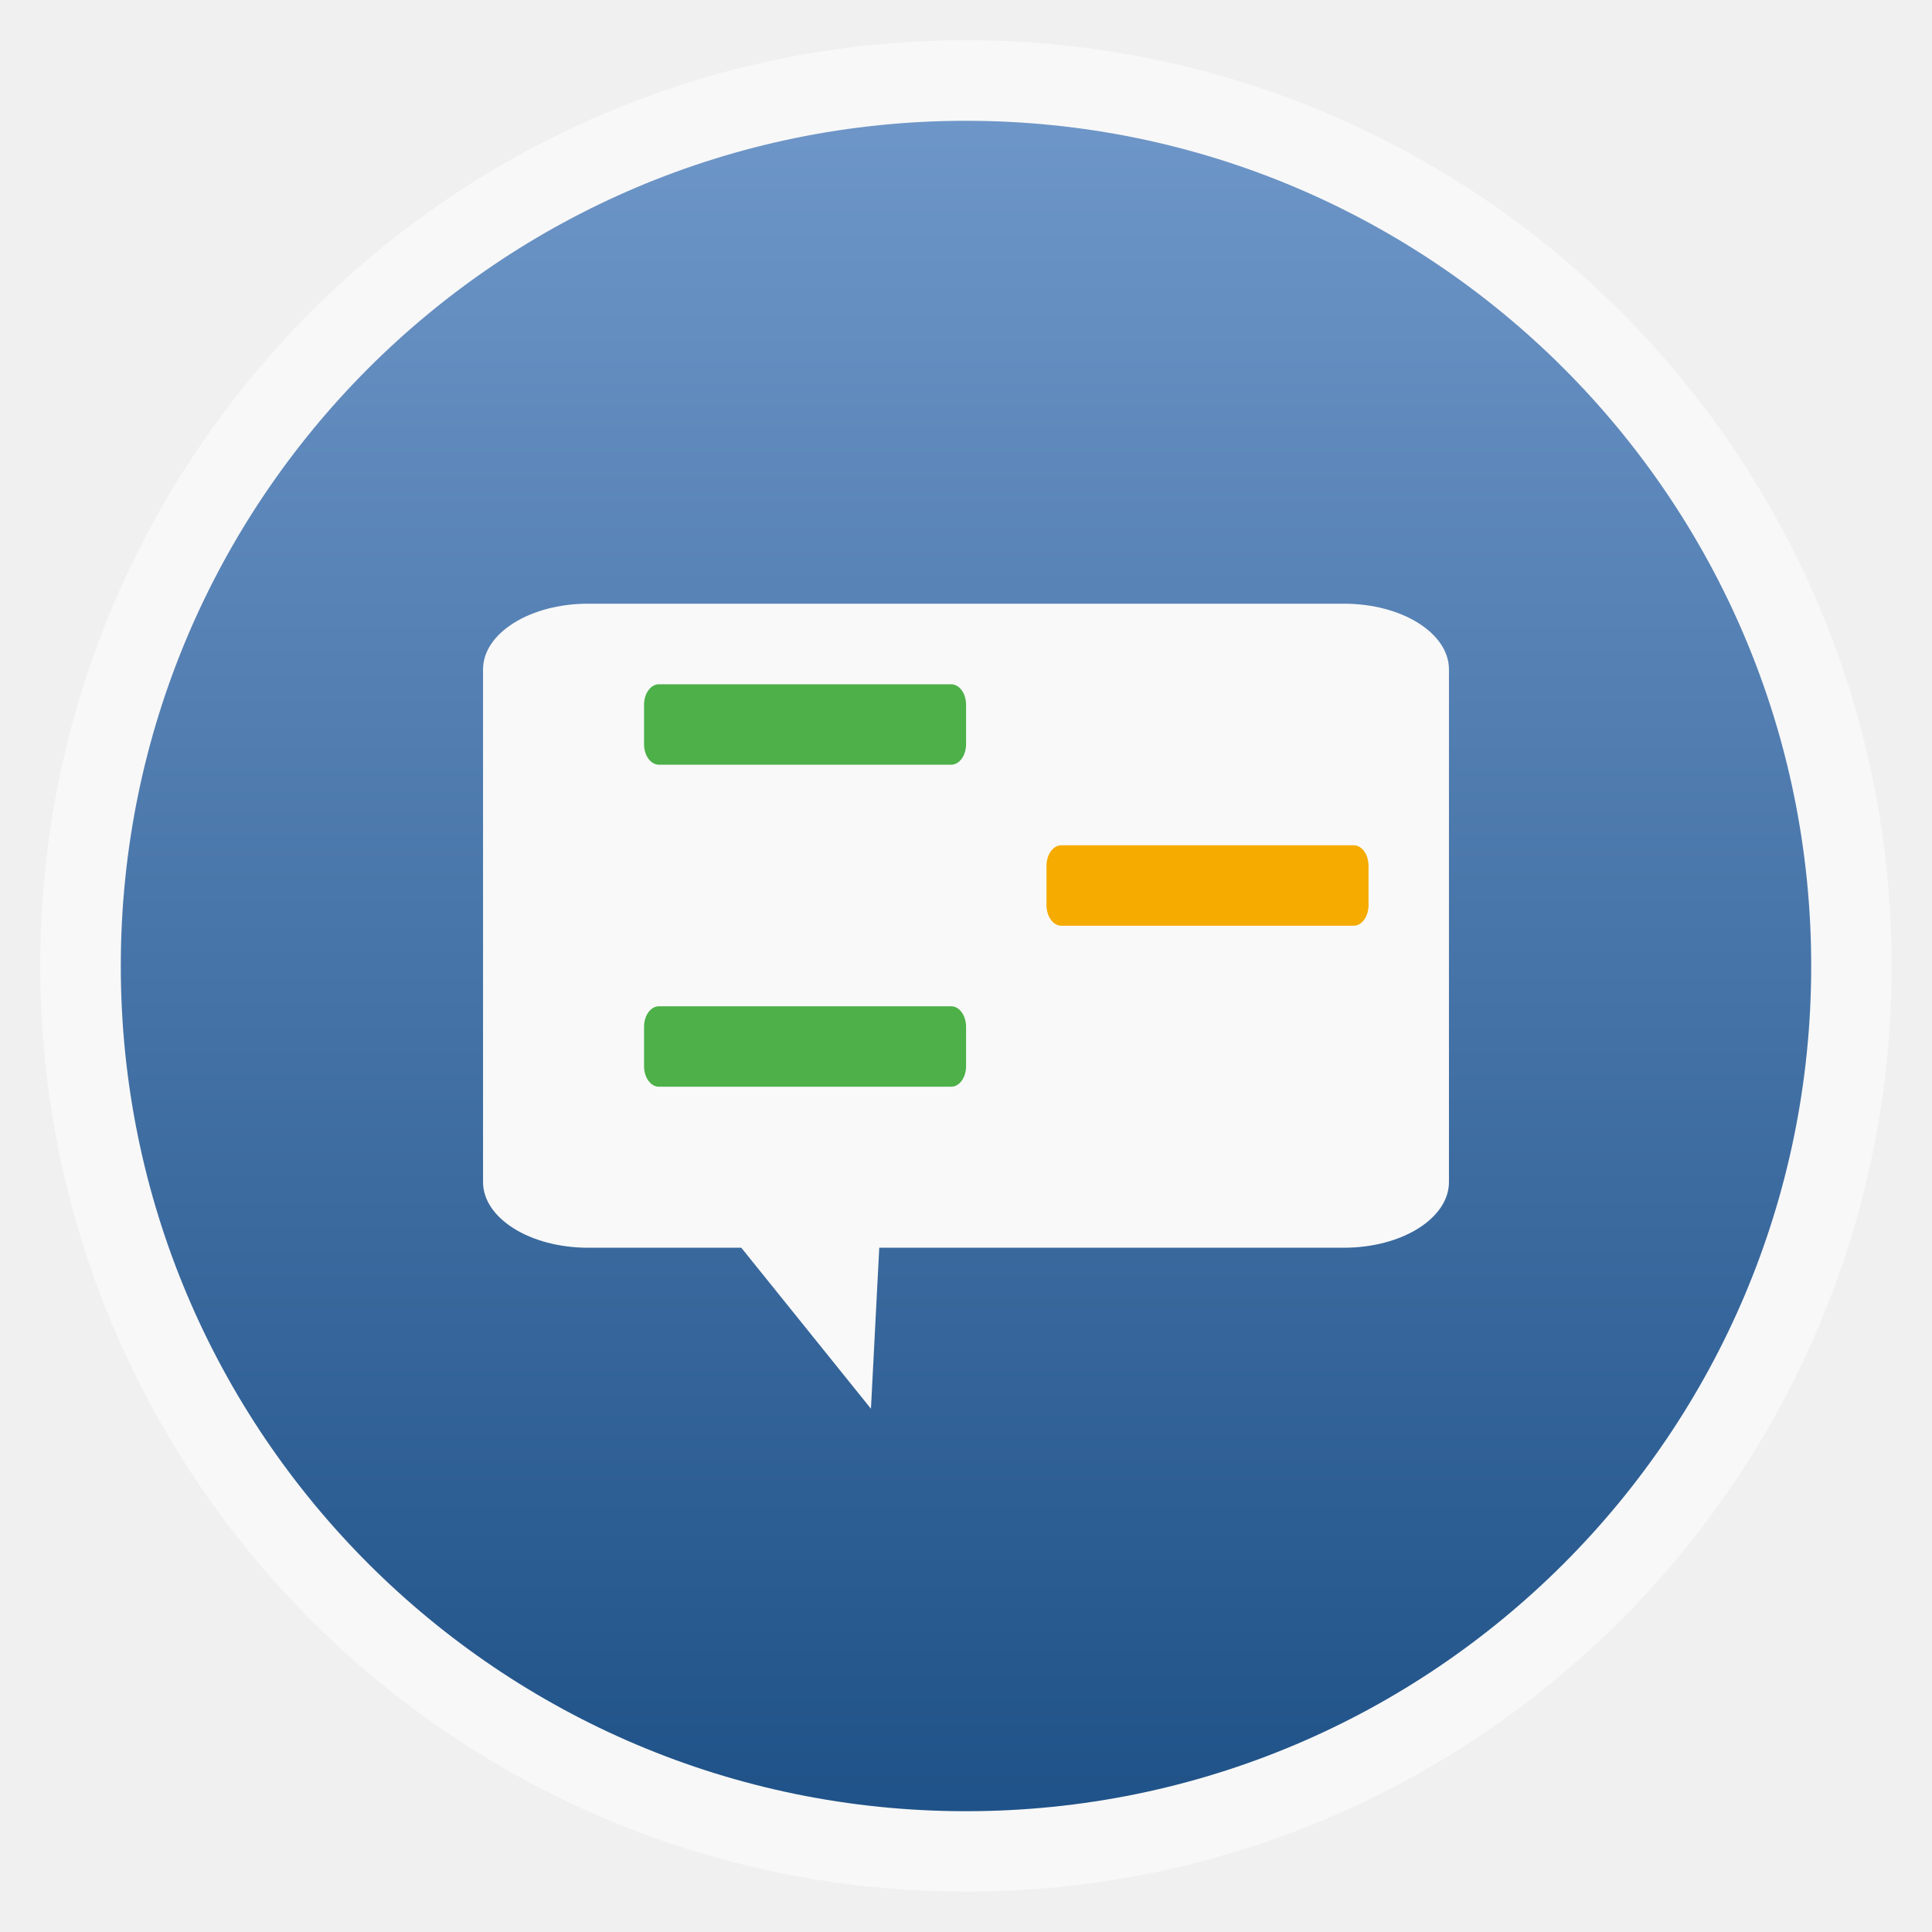
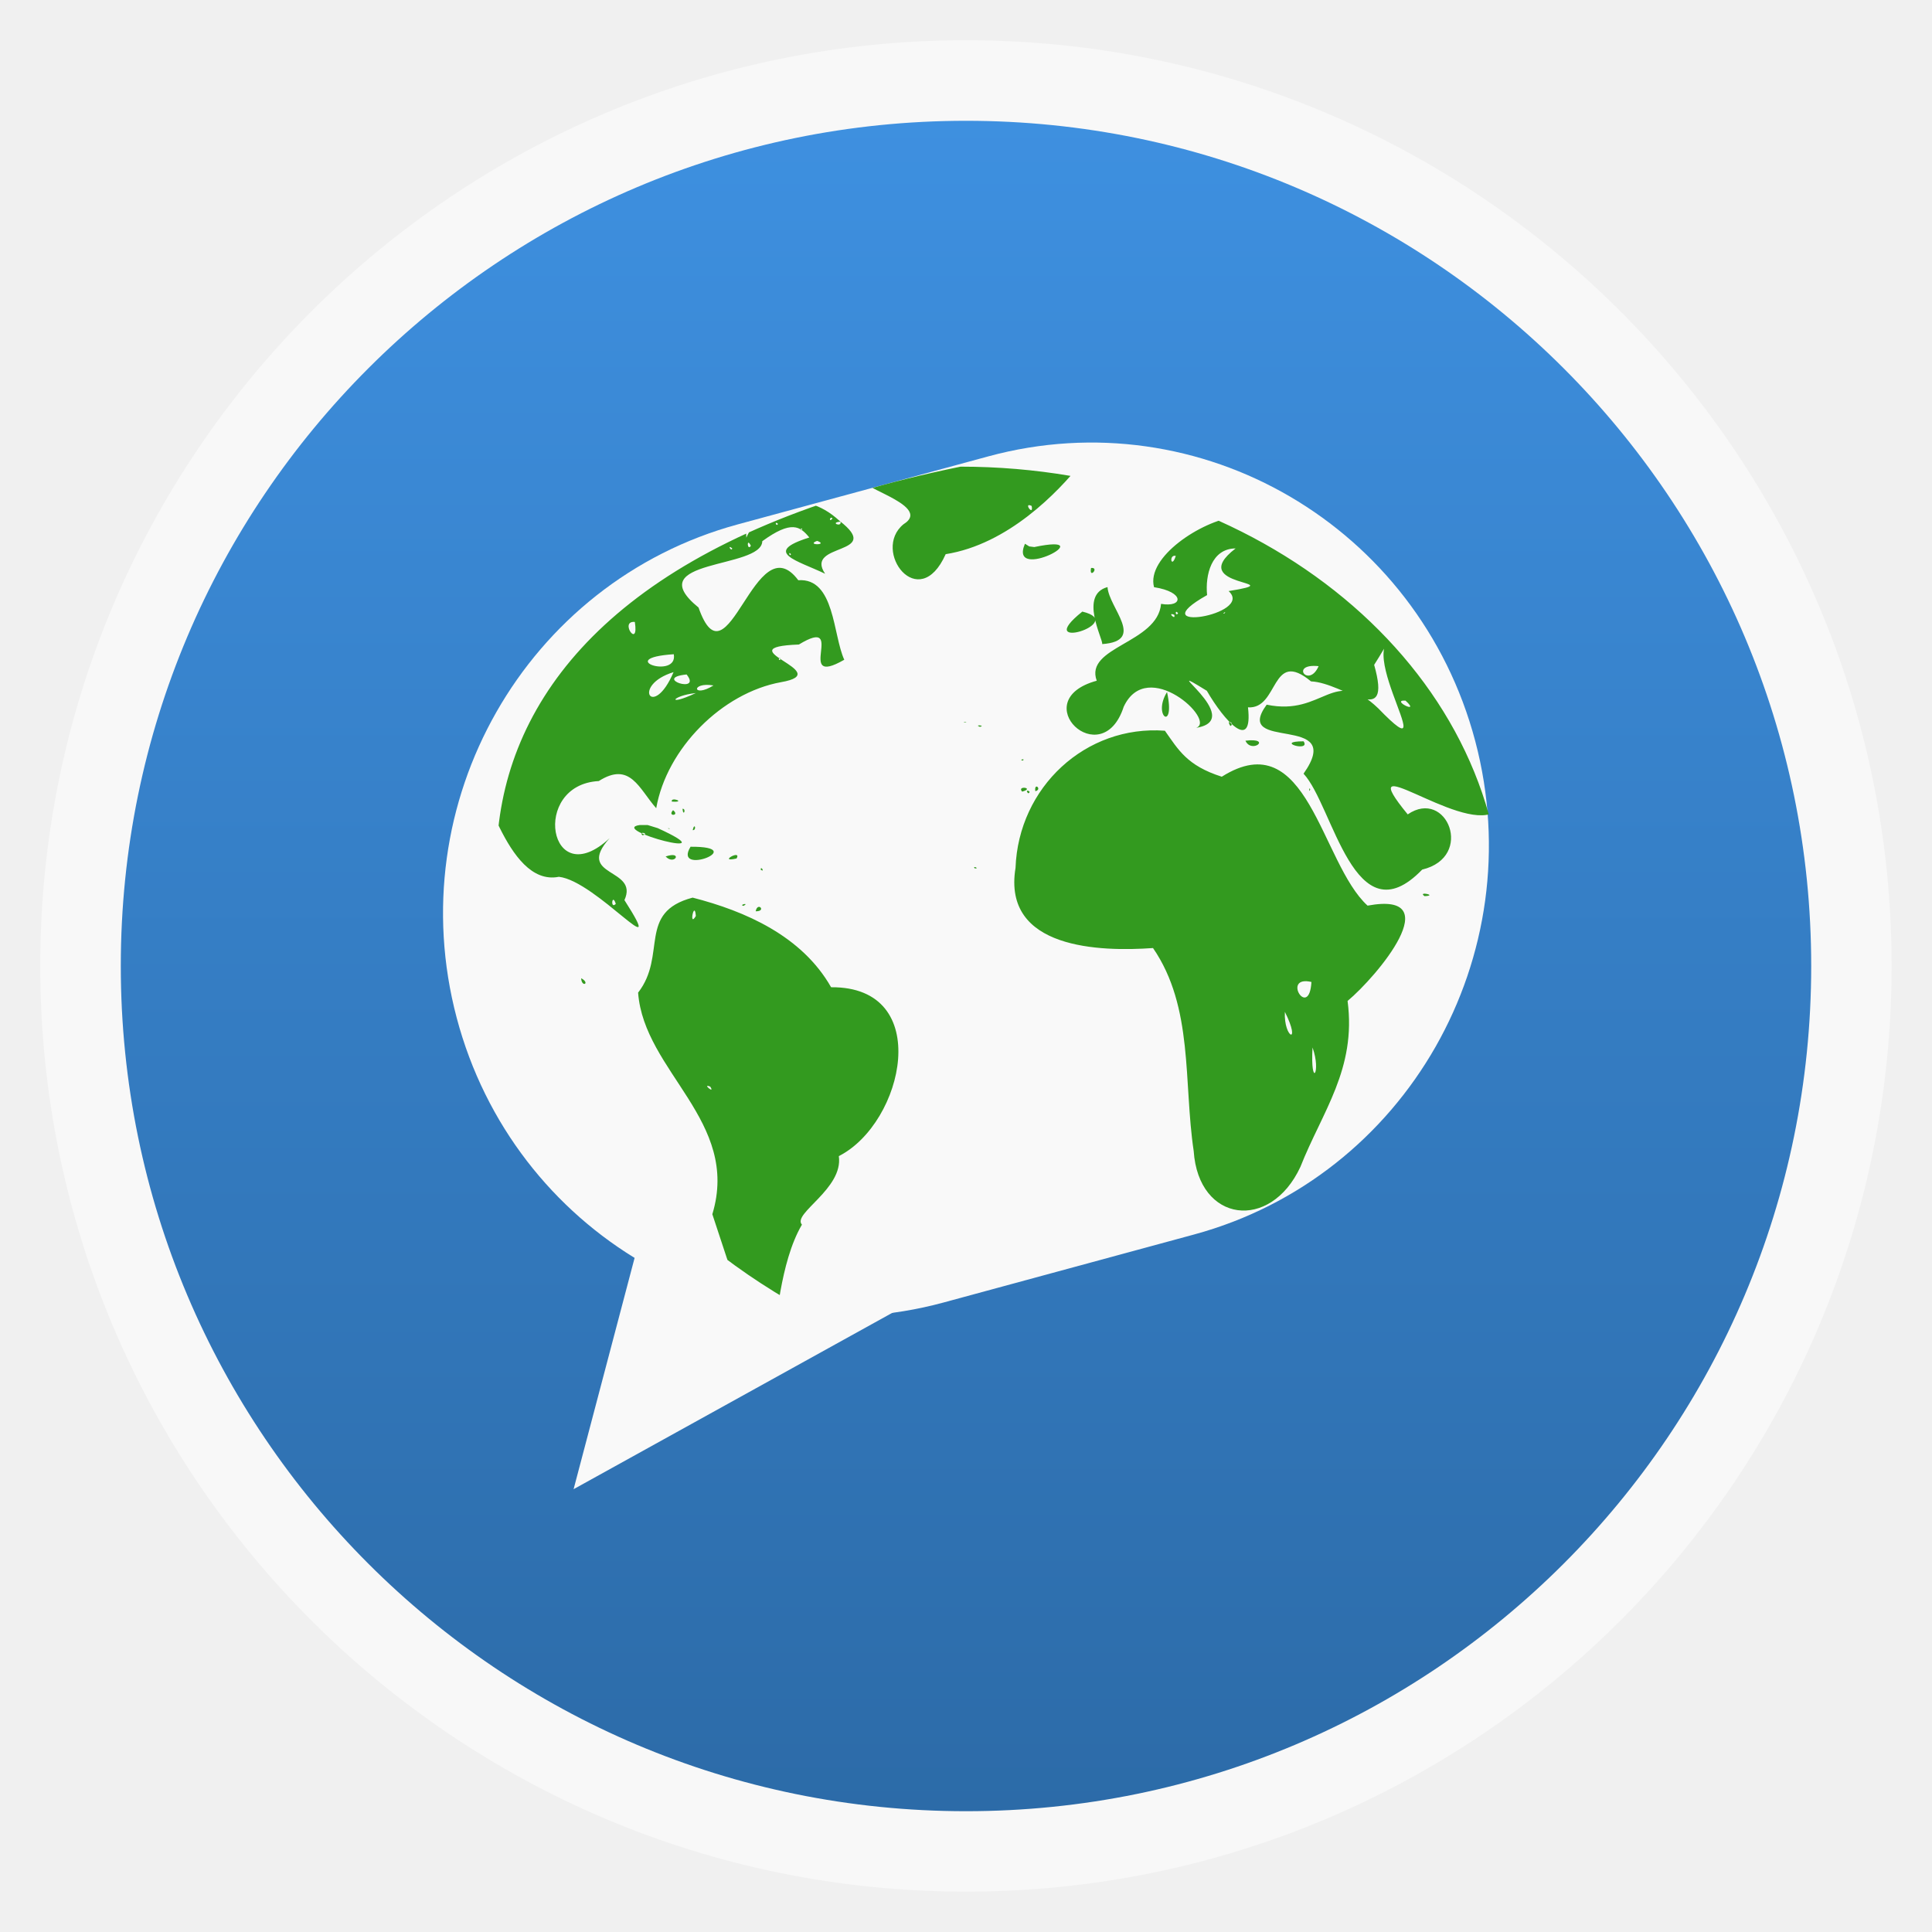
- <svg xmlns="http://www.w3.org/2000/svg" xmlns:xlink="http://www.w3.org/1999/xlink" width="48" viewBox="0 0 13.547 13.547" height="48">
-   <defs>
+ <svg xmlns="http://www.w3.org/2000/svg" xmlns:xlink="http://www.w3.org/1999/xlink" width="48" viewBox="0 0 13.547 13.547" height="48" id="svg2" version="1.1">
+   <defs id="defs4">
+     <clipPath id="clipPath3176">
+       <path style="fill:#ff0000" d="M 48,18 C -24.285,32.501 62.821,114.55 81,45 81,30.088 66.225,18 48,18 z" id="path7" />
+     </clipPath>
+     <linearGradient gradientTransform="matrix(1.10526,0,0,1.10526,-134.2803,-295.7649)" xlink:href="#linearGradient4460" id="linearGradient3001" y1="279.096" y2="268.33" gradientUnits="userSpaceOnUse" x2="0" />
    <linearGradient id="linearGradient4460">
-       <stop offset="0" style="stop-color:#1f5288" />
-       <stop offset="1" style="stop-color:#6e96c8" />
+       <stop offset="0" style="stop-color:#6a97c9;stop-opacity:1;" id="stop11" />
+       <stop offset="1" style="stop-color:#92bbe7;stop-opacity:1;" id="stop13" />
    </linearGradient>
-     <linearGradient gradientTransform="matrix(1.10525 0 0 1.10525 -134.2788 -295.7618)" xlink:href="#linearGradient4460" id="linearGradient3002" y1="279.096" y2="268.33" gradientUnits="userSpaceOnUse" x2="0" />
+     <linearGradient xlink:href="#linearGradient4460-3" id="linearGradient3011" gradientUnits="userSpaceOnUse" gradientTransform="matrix(1.10526,0,0,1.10526,-134.2803,-295.7649)" y1="279.096" x2="0" y2="268.33" />
+     <linearGradient gradientTransform="matrix(1.10526,0,0,1.10526,-134.2803,-295.7649)" xlink:href="#linearGradient4460-3" id="linearGradient3001-2" y1="279.096" y2="268.33" gradientUnits="userSpaceOnUse" x2="0" />
+     <linearGradient id="linearGradient4460-3">
+       <stop offset="0" style="stop-color:#2c6ba8" id="stop11-8" />
+       <stop offset="1" style="stop-color:#3e90e0" id="stop13-1" />
+     </linearGradient>
+     <clipPath id="clipPath3176-0">
+       <path style="fill:#ff0000" d="M 48,18 C -24.285,32.501 62.821,114.55 81,45 81,30.088 66.225,18 48,18 z" id="path7-0" />
+     </clipPath>
+     <linearGradient y2="268.33" x2="0" y1="279.096" gradientTransform="matrix(1.10526,0,0,1.10526,-134.2803,-295.7649)" gradientUnits="userSpaceOnUse" id="linearGradient4439" xlink:href="#linearGradient4460-3" />
  </defs>
-   <g style="fill-rule:evenodd">
-     <rect width="12.982" x=".282" y=".282" rx="6.491" height="12.982" style="opacity:.5;fill:#fff" />
-     <rect width="11.853" x=".847" y=".847" rx="5.926" height="11.853" style="fill:url(#linearGradient3002)" />
+   <rect id="rect17" style="opacity:0.5;fill:#ffffff;fill-rule:evenodd" height="12.982" rx="6.491" y="0.282" x="0.282" width="12.982" />
+   <rect id="rect19" style="fill:url(#linearGradient3011);fill-rule:evenodd;fill-opacity:1.0" height="11.853" rx="5.926" y="0.847" x="0.847" width="11.853" />
+   <g id="g23" transform="matrix(0.24242,0,0,0.24561,-0.84732,-246.0861)" style="fill:#f9f9f9;fill-opacity:1;stroke:#f9f9f9;stroke-width:1.735;stroke-opacity:1">
+     <rect id="rect25" transform="matrix(0.96593,-0.25882,0.25882,0.96593,0,0)" style="fill:#f9f9f9;fill-opacity:1;stroke-linecap:round;stroke-linejoin:round;stroke:#f9f9f9;stroke-opacity:1" height="21.263" rx="10.632" y="989.55" x="-249.837" width="28.767" />
  </g>
-   <g style="fill:#f9f9f9">
-     <rect width="6.773" x="3.387" y="4.233" rx=".737" height="4.516" ry=".461" />
-     <path d="m 4.516,7.902 1.693,0 L 6.107,9.878 z" />
-   </g>
-   <rect width="2.258" x="4.516" y="4.798" rx=".104" height=".564" ry=".144" style="fill:#4db049" />
-   <rect width="2.258" x="7.338" y="5.927" rx=".104" ry=".144" height=".564" style="fill:#f5ab00" />
-   <rect width="2.258" x="4.516" y="7.056" rx=".104" ry=".144" height=".564" style="fill:#4db049" />
+   <path style="fill:#f9f9f9;fill-opacity:1" id="path27" d="M 4.022,10.442 4.472,8.736 6.411,9.12 z" />
+   <path style="fill:#339a1f;fill-opacity:1" d="m 35.864,42.646 -0.023,-0.17 z m -2.517,1.273 -0.043,-0.113 0.043,0.113 m -0.173,-0.007 -0.137,-0.13 z m -0.427,-0.18 0.017,-1.65e-4 z M 32.199,39.808 32.086,39.748 z m -0.13,0.34 0.033,-0.037 z m -0.243,0.207 0.214,-0.113 -0.214,0.113 m 4.117,3.918 0.084,-0.077 z m -0.126,-2.564 -0.04,-0.053 z m -0.02,0.22 -0.01,-0.067 z m -0.27,2.784 c 0.118,-0.604 0.684,0.009 1.4e-5,-6e-6 m -3.758,-5.055 -0.067,-0.073 z m -0.073,-0.57 0.011,0.034 -0.011,-0.034 m -0.003,0.751 c 0.261,0.019 0.113,-0.519 0,-2.7e-5 m -0.12,-0.573 -0.033,-0.01 z m -0.166,-0.013 0.065,0.264 -0.065,-0.264 m -0.027,-0.18 -0.039,-0.219 z m -0.067,0.286 -0.033,-0.013 z m -0.153,-0.11 0.087,0.084 z m -0.087,-0.693 c 0.246,-0.024 0.049,0.523 -1.4e-5,-1.4e-5 m -0.184,-0.187 -0.021,-0.403 0.021,0.403 m -0.15,0.357 0.077,-0.026 z m -0.144,0.507 -0.02,-0.205 0.02,0.205 m -0.073,-0.17 0.033,-0.023 z m -0.023,-0.424 c 0.444,0.346 -0.382,0.395 -2e-5,-3.4e-5 m -0.077,-0.517 c -0.084,-0.32 0.93,0.068 2.1e-5,-2.1e-5 m -0.377,3.298 c 1.073,-0.357 0.554,0.571 0,-5.6e-5 m 5.458,0.47 -0.007,-0.037 z m -0.02,-0.05 -0.067,-0.063 z m -2.86,-1.78 -0.033,-0.033 z m -0.06,-0.033 -0.033,-0.02 z m -0.073,-0.034 -0.017,-0.037 z m -0.14,0.034 0.03,-0.038 -0.03,0.038 m 2.994,1.434 0.066,-0.044 z m -0.364,-0.214 -0.033,-0.013 z m -0.226,0.153 -0.033,-0.013 z m -0.034,0.253 0.11,-0.033 z m -2.628,-0.93 0.012,-0.006 -0.012,0.006 m -0.09,0.523 -0.134,-0.103 z m -0.297,0.257 -0.037,-0.01 z m -2.654,-0.51 0.086,6.85e-4 -0.086,-6.85e-4 m 6.578,-5.182 0.037,-0.02 z m 0.02,8.116 0.03,-0.093 z m -1.13,-2.437 0.067,-0.027 z m -0.154,0.05 c -1.198,0.272 0.334,-0.583 -1.4e-5,-3.23e-4 m -4.838,-2.724 -0.033,0.017 z m -0.163,0.007 0.02,0.033 z m 0.573,-1.24 0.03,0.24 z m -0.037,-0.193 0.006,-0.061 -0.006,0.061 m -0.006,-1.05 -0.037,0.07 z m -0.097,2.25 -0.123,0.137 z m -0.483,-0.49 0.07,-0.063 z m -0.057,0.02 -0.01,-0.07 z m -0.027,-0.007 0.033,0.026 z m -0.006,-0.114 -0.007,0.033 z m 6.735,5.245 0,-0.13 z m -0.727,1.294 0.044,0.07 z m -0.443,-0.15 c -0.326,-0.061 0.391,-0.217 0,0 z m -4.315,-4.428 -0.067,-0.053 z m -0.043,-0.077 -0.037,-0.08 z m -0.047,-0.067 -0.083,-0.06 z m -0.13,-0.06 c -0.246,-0.053 0.192,-0.025 -3.4e-5,0 m -0.073,0.764 -0.037,-0.034 z m -0.52,-0.98 0,-2.74e-4 m -0.247,-0.06 0.037,-0.023 z m -0.767,0.67 c -0.313,-0.256 0.457,-0.129 0,-2e-5 m 7.239,4.934 0.033,-0.027 z m -0.007,0.02 -0.087,0.067 z m -0.007,-0.016 0.01,-0.034 z m -0.027,0.196 0.037,-0.013 z m -0.073,0.047 0.018,-0.045 -0.018,0.045 m -0.01,-0.077 0.093,-0.05 z m -0.034,0.087 -0.1,-0.027 z m 0.13,-1.864 0.01,-0.103 z m -2.404,-1.994 -0.067,-0.023 z m 2.984,2.024 -0.037,-0.1 z m -9.283,-2.887 0.11,-0.134 z m -0.196,0.193 0.017,-0.04 z m 9.052,2.154 -0.096,-0.164 0.096,0.164 m -0.09,-0.59 0.017,-0.043 z m -0.087,-0.164 c 0.005,-0.279 0.268,0.202 1.4e-5,-2.1e-5 m -1.4e-5,0.007 -0.083,0.081 z m -0.487,-0.72 0.043,0.01 z m -3.785,-0.664 c -1.116,1.811 3.675,-0.025 0,0 z m -3.094,-1.304 c -1.961,0.27 5.628,2.228 1.093,0.185 L 28.948,39.53 z m 1.706,1.071 -0.257,0.001 z M 13.573,25.522 c -1.595,0.343 -0.886,0.932 0.097,0.135 z m 20.718,-5.479 c -0.83,-0.129 -2.377,0.996 -0.688,0.343 z m 0.07,0.322 -0.144,0.038 z m -6.184,-0.44 c -2.369,1.103 1.312,1.006 0.945,1.942 2.369,0.609 -3.281,-0.614 -4.615,-0.486 -3.685,0.341 -7.839,-1.432 -10.924,1.402 -0.865,0.76 0.87,0.484 -1.405,1.177 -2.637,1.256 1.568,1.942 -1.927,2.451 -3.432,1.629 3.572,-1.406 4.857,-1.289 5.082,-1.142 3.405,5.56 1.457,8.098 0.075,1.78 3.226,9.144 1.76,3.827 0.654,-1.045 1.921,6.241 5.223,5.594 2.273,0.246 6.738,5.644 3.99,1.4 0.905,-1.956 -3.04,-1.364 -0.902,-3.72 -3.694,3.39 -4.832,-3.214 -0.66,-3.432 1.918,-1.202 2.447,0.462 3.497,1.631 0.637,-3.585 4.003,-6.929 7.596,-7.572 3.467,-0.594 -3.507,-2.093 1.088,-2.262 3.006,-1.803 -0.34,2.671 2.763,0.914 -0.697,-1.488 -0.574,-4.928 -2.799,-4.777 -2.637,-3.479 -4.291,6.647 -6.073,1.64 -3.651,-2.936 3.852,-2.296 3.881,-3.985 1.774,-1.272 2.303,-0.9 2.862,-0.222 -2.903,0.898 -0.718,1.38 0.963,2.179 -1.303,-1.894 3.638,-1.075 0.871,-3.184 -2.335,-2.115 -4.806,-0.934 -5.667,1.016 -0.12,-1.867 1.399,-3.106 -1.236,-1.184 -1.87,1.211 -4.371,1.261 -1.526,-0.198 -0.025,-0.834 -3.164,-0.65 -4.017,-0.961 z m 9.013,0.412 c -0.722,0.636 0.204,0.384 0,0 z m 1.299,0.075 0.262,0.087 z m -1.73,0.262 -0.067,0.117 z m 2.767,0.061 -0.106,0.032 z m 0.678,0.374 c -0.235,0.302 -0.174,-0.177 0,0 z m 0.486,0.196 c 0.097,0.362 -0.699,0.048 0,0 z m -4.661,0.019 -0.085,-0.002 z m 4.455,0.037 -0.156,0.025 z m -15.767,0.056 -0.085,-0.002 z m 12.168,0.018 c -0.097,0.215 -0.249,-0.209 0,0 z m 0.692,-0.014 -0.162,-0.001 z m -13.22,0.061 -0.138,0.034 z m 10.19,0 -0.089,-1.79e-4 z m -0.794,0.103 c -0.935,1.235 -1.063,0.066 0,0 z m -10.424,0.061 c -0.576,0.228 0.149,-0.248 0,0 z m 17.53,-0.033 -0.325,-0.019 z m -6.152,0.159 c -0.31,0.658 -0.029,-0.372 0,0 z m 3.651,-0.009 c -0.145,0.202 -0.074,-0.192 0,0 z m -1.426,0.047 -0.064,-0.002 z m 1.715,-0.019 -0.085,-0.002 z m -3.235,0.294 -0.083,0.028 z m -2.922,0.023 -0.138,0.027 z m 6.254,0.014 -0.162,-0.001 z m -9.246,0.229 -0.16,-0.024 z m 3.258,0.047 -0.085,-0.002 z m -6.507,0.065 c -0.492,1.099 -1.681,0.21 -0.733,0.114 z m 13.018,-0.004 c 0.751,0.268 -0.736,0.268 0,0 z m 2.403,0.047 -0.092,-0.027 z m -26.444,0.08 -0.085,-0.002 z m 20.007,0.168 c -0.221,0.352 -0.271,-0.557 0,0 z m -1.131,0.159 c -0.061,0.224 -0.326,-0.272 0,0 z m -19.867,0.299 -0.084,0.036 z m 23.443,0.051 c -0.098,0.185 -0.177,-0.226 0,0 z m 0.584,0.369 -0.112,-0.002 z m -12.116,0.556 c 1.626,0.136 -3.249,0.57 0,0 z m 13.575,0.173 -0.085,-0.002 z m -24.107,0.187 -0.139,-0.027 z m -0.388,0.047 -0.085,-0.002 z m -0.196,0.065 c -0.49,0.555 -0.098,-0.202 0,0 z m -1.505,0.453 -0.138,-0.002 z m 0.266,-0.014 -0.155,0.025 z m 4.759,0.379 -0.042,-0.076 z m 0.08,0.117 c -0.073,0.192 -0.146,-0.201 0,0 z m -0.234,0.093 c 0.21,0.387 -0.263,0.018 0,0 z m -6.007,0.047 -0.064,0.002 z m 6.404,0.21 -0.211,0.015 z m -0.065,0.173 c -0.261,0.356 -0.204,-0.2 0,0 z m -0.308,0.15 -0.091,0.07 z m 0.187,0.192 c -0.047,0.25 -0.106,-0.256 0,0 z m 0.313,-0.042 -0.085,-0.002 z m -0.556,0.36 c -0.163,0.404 0.001,-0.419 0,0 z m 9.807,0.551 c 0.267,1.688 -0.973,-0.091 0,0 z m 11.705,-0.033 -0.21,0.053 z m -21.409,0.168 -0.064,0.002 z m 9.583,0.818 -0.234,0.194 z m -9.087,0.566 c 0.748,0.632 -0.115,0.41 0,0 z m 11.579,0.421 c 0.276,1.536 -3.688,0.242 0,0 z m -11.443,0.163 c -0.309,0.25 -0.19,-0.221 0,0 z m 17.95,0.136 c -0.188,0.18 -0.101,-0.241 0,0 z m 0.491,0.636 -0.16,-0.023 z m -6.147,0.089 -0.396,-0.014 z m -0.865,0.052 c -1.258,2.911 -2.602,0.786 0,0 z m 0.794,0.14 c 0.97,1.196 -2.113,0.215 -6e-5,7e-6 z m 0.112,-0.066 -0.108,-0.004 z m 1.524,0.725 c -1.272,0.787 -1.4,-0.226 0,0 z m -1.075,0.458 c -1.793,0.837 -1.511,0.161 0,0 z m -1.192,0.257 -0.209,-0.001 z m 1.309,1.688 -0.083,-0.027 z m 0,0.79 -0.073,-0.032 z m -5.516,2.337 -0.089,-1.73e-4 z m 0.528,7.592 c -0.346,0.362 -0.223,-0.699 0,0 z m 3.983,-25.266 c -4.679,0.818 5.606,0.937 0.486,0.104 0.491,-0.151 -0.45,-0.065 -0.486,-0.104 z m -0.098,0.43 c 0.392,0.337 -1.344,-0.291 0,0 z m 0.168,-0.098 c -0.295,0.228 -0.174,-0.211 0,0 z M 31.018,19.753 30.863,19.747 z m 1.954,-1.103 c -1.612,0.602 1.325,0.086 0,0 z m 1.949,-0.211 c -1.096,0.99 2.062,-0.045 0,0 z m 15.847,-1.066 c -4.274,0.803 -9.99,-0.825 -13.288,1.169 2.714,1.229 -7.29,0.637 -1.637,1.182 0.528,0.068 5.003,0.16 1.482,-0.336 1.843,0.573 10.052,-2.683 5.113,-0.673 -1.657,0.311 4.056,1.547 2.083,2.748 -1.957,1.589 0.934,5.42 2.571,1.795 3.803,-0.594 6.838,-3.726 8.237,-5.452 -1.549,-0.06 -2.955,-0.703 -4.561,-0.432 z m -1.837,0.346 c -0.242,0.229 -0.012,-0.256 0,0 z m 4.502,0.023 c -0.235,0.302 -0.174,-0.177 0,0 z m -14.131,0.075 -0.085,-0.002 z m 0.234,0.337 c -0.262,0.465 -0.602,-0.279 0,0 z m 0.739,-0.037 c -0.003,0.36 -0.346,-0.138 0,0 z m -0.771,0.313 c -0.175,0.158 -0.093,-0.272 0,0 z m -0.093,0.079 -0.092,0.031 z m -0.888,0.192 -0.106,0.062 z m 4.548,0.29 -0.114,-0.002 z m -0.701,0.047 -0.114,-0.002 z m -7.704,0.299 -0.083,-0.027 z m -0.739,0.07 -0.085,-0.002 z m 18.502,0.813 -0.064,0.002 z m -0.103,0.14 c 0.136,0.674 -0.551,-0.264 0,0 z m 0.421,-0.014 -0.138,-0.002 z m 0.018,0.089 -0.085,-0.002 z m -8.797,2.954 -0.076,-0.042 z m -18.332,25.732 0.077,-0.111 z m -0.32,0.156 0.027,-0.033 z m 0.037,-0.229 -0.013,-0.111 z m -0.053,-0.417 -0.02,-0.034 z m -0.043,0.257 -0.063,-0.083 z m -0.354,-0.153 c 0.034,0.587 0.578,0.301 1.4e-5,0 m 0.037,0.199 0.006,-0.088 z m 6.749,-5.042 c -3.383,0.883 -1.541,3.449 -3.319,5.709 0.359,4.753 6.235,7.714 4.519,13.312 5.007,15.178 2.7,5.283 5.453,0.626 -0.607,-0.669 2.534,-2.15 2.246,-4.118 3.966,-1.983 5.814,-10.195 -0.47,-10.145 -1.779,-3.089 -5.234,-4.575 -8.429,-5.384 z m 0.196,1.103 c -0.447,0.752 -0.081,-1.019 0,0 z m 0.874,10.252 c 0.335,0.494 -0.554,-0.226 0,0 z m 9.036,3.024 -0.064,0.002 z m -1.744,3.048 -0.009,-0.084 z m -3.375,4.852 -0.161,0.002 z m -2.529,0.772 c -0.161,0.205 0.011,-0.237 0,0 z m -0.089,0.168 c 0.059,0.388 -0.202,-0.36 0,0 z m 0.21,0.154 -0.138,0.027 z m 23.769,-34.008 0.034,-0.02 z m -8.762,0.683 -0.044,-0.033 z m -0.103,-0.31 c -0.395,-0.151 0.397,-0.071 0,0 z m -0.504,-0.367 -0.04,-0.07 z m -0.227,0.033 -0.137,-0.073 z m -0.027,-0.187 -0.004,-0.033 z m -0.127,0.254 c -0.33,-0.074 0.251,-0.015 0,6e-6 m -0.12,-0.053 -0.035,-0.047 z m -0.793,-0.336 0.016,-0.054 z m 17.965,1.49 c 0.373,0.814 1.663,-0.194 0,0 z m -4.773,-2.922 c -0.918,1.455 0.536,2.434 0,0 z m -5.156,-4.834 c -3.157,2.489 2.844,0.669 0,0 z m 1.533,-1.473 c -1.741,0.464 -0.275,3.113 -0.32,3.425 2.676,-0.189 0.404,-2.17 0.32,-3.425 z m -0.893,0.641 -0.064,-0.002 z m -0.107,-1.79 c -0.142,0.704 0.533,-0.051 0,0 z m -4.025,-1.454 c -1.045,2.404 4.846,-0.682 0.566,0.198 l -0.304,-0.038 z m 12.757,-1.613 c -2.019,0.255 -5.386,2.415 -4.9,4.222 1.885,0.288 1.782,1.235 0.428,1.002 -0.212,2.378 -4.676,2.565 -3.916,4.618 -4.385,1.181 0.306,5.627 1.642,1.564 1.436,-3.041 5.673,0.844 4.408,1.266 3.167,-0.491 -2.714,-4.27 0.651,-2.226 1.078,1.84 2.819,3.706 2.506,0.995 1.896,0.126 1.381,-3.569 3.837,-1.559 2.027,0.083 4.977,2.956 3.843,-0.993 6.526,-10.122 -2.392,-7.511 -8.498,-8.891 z m 0.21,0.089 -0.064,-0.002 z m 0.514,-0.028 -0.16,0.024 z m -2.15,0.449 -0.139,-0.027 z m -0.468,0.093 -0.09,0.024 z m -0.495,0.309 -0.056,-0.002 z m 0.369,-0.042 -0.114,-0.002 z m 2.085,1.024 c -3.155,2.382 3.578,1.922 -0.425,2.562 1.613,1.44 -5.488,2.558 -1.31,0.241 -0.122,-1.193 0.257,-2.793 1.734,-2.803 z m -3.641,0.449 c -0.266,0.833 -0.448,-0.108 0,0 z m -0.856,0.533 -0.085,-0.002 z m 0.996,2.917 c -0.173,0.219 -0.201,-0.282 0,0 z m 2.814,0.009 c -0.193,0.061 0.191,-0.212 0,0 z m -3.048,0.079 c 0.122,0.377 -0.471,-0.192 0,0 z m -1.613,0.842 -0.076,0.033 z m 10.401,2.244 c -0.606,1.364 -1.783,-0.187 0,0 z m -5.282,3.431 c -0.039,0.491 -0.373,-0.348 0,0 z m 0.888,-0.107 -0.099,0.017 z m -0.295,0.168 -0.085,-0.002 z m 0.093,0.168 -0.009,-0.084 z M 62.501,18.201 c -4.012,0.814 2.902,1.051 1.653,0.042 l -0.881,-0.075 z m 0.411,0.234 c -0.202,0.211 -0.203,-0.286 0,0 z m -0.925,0.313 -0.172,-0.041 z m -0.327,0.117 -0.09,1.77e-4 z m -53.317,33.821 0.045,-0.057 z m -0.234,-0.363 0.033,-0.023 z m -0.15,0.2 -0.023,-0.033 z m -0.05,-0.197 c 0.187,-0.024 -0.175,-0.138 2.1e-5,1.4e-5 M 68.878,34.501 c -1.842,0.002 0.464,0.683 0,0 z m 6.664,-6.198 c -4.949,-1.298 2.383,8.805 -2.117,4.219 -2.739,-2.598 -3.291,0.498 -6.793,-0.222 -2.151,2.9 4.892,0.44 2.244,4.146 1.809,1.91 3.086,9.985 7.222,5.762 3.204,-0.757 1.492,-4.923 -0.881,-3.317 -3.554,-4.273 3.092,1.041 5.238,-0.113 C 136.706,35.132 67.091,4.882 75.542,28.303 z m 1.483,1.902 -0.085,-0.002 z m -0.36,0.206 c 0.899,0.403 -0.643,1.315 0,0 z m -0.163,0.234 c 0.049,0.484 -0.294,-0.357 0,0 z m -0.14,0.365 -0.111,-0.307 z M 75.081,32.056 c 0.988,0.882 -0.955,-0.058 0,0 z m -5.801,5.343 c -0.106,0.257 -0.047,-0.25 0,0 z m 2.823,4.829 -0.08,0.003 z m 4.138,1.575 c 0.864,-0.037 -0.465,-0.314 -1.4e-5,-4.2e-5 m -0.493,0.067 -0.066,-0.02 z m -26.397,-1.78 0.007,-0.103 z m 0.033,0.243 -0.033,-0.103 z m -0.27,0.434 -0.06,-0.167 z m -0.253,-0.634 c 0.337,0.029 -0.168,-0.191 -2.7e-5,2.1e-5 m -0.053,0.67 0.021,-0.084 z m -0.274,-0.844 0.095,-0.089 z m 4.222,-4.778 0.084,-0.106 -0.084,0.106 m -0.207,0.317 c -0.084,-0.57 0.445,-0.104 -2.8e-5,-4e-6 m -0.436,0.126 c -0.275,-0.291 0.292,-0.107 0,0 z m -0.367,-0.1 c -0.345,-0.393 0.807,-0.215 0,0 z m -0.19,-0.01 0.017,-0.073 z m -0.173,-0.21 -0.041,-0.092 0.041,0.092 m -0.093,0.357 0.04,-0.07 z m 0.5,-2.004 c -0.289,-0.033 0.184,-0.15 -6e-6,0 m 8.647,-1.792 c -4.818,-0.356 -8.915,3.389 -9.093,8.243 -0.815,4.896 5.178,5.037 8.369,4.813 2.479,3.557 1.848,8.063 2.476,12.193 0.295,4.314 4.664,4.843 6.494,0.958 1.326,-3.318 3.421,-5.88 2.873,-9.972 1.786,-1.47 6.178,-6.632 1.217,-5.727 -2.854,-2.572 -3.634,-11.007 -8.874,-7.745 -2.126,-0.667 -2.646,-1.627 -3.462,-2.762 z m 8.919,15.094 c -0.135,2.301 -1.855,-0.424 0,0 z m -1.617,1.795 c 1.028,2.032 -0.077,1.601 0,0 z m 1.683,2.141 c 0.552,1.508 -0.14,2.522 0,0 z" transform="matrix(0.1151939,0,0,0.1167122,1.206258,1.171327)" id="path29" clip-path="url(#clipPath3176)" />
</svg>
